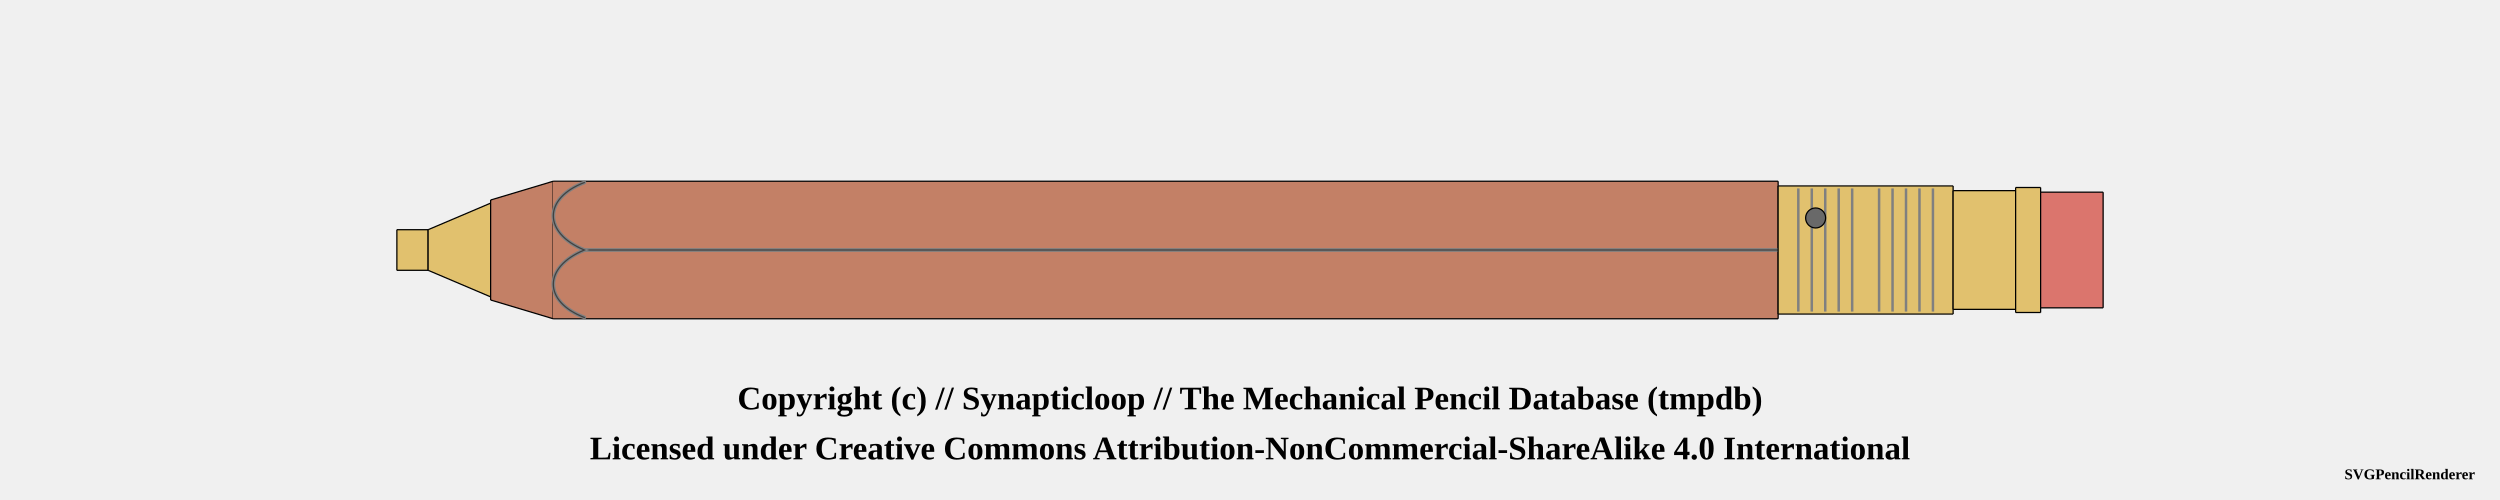
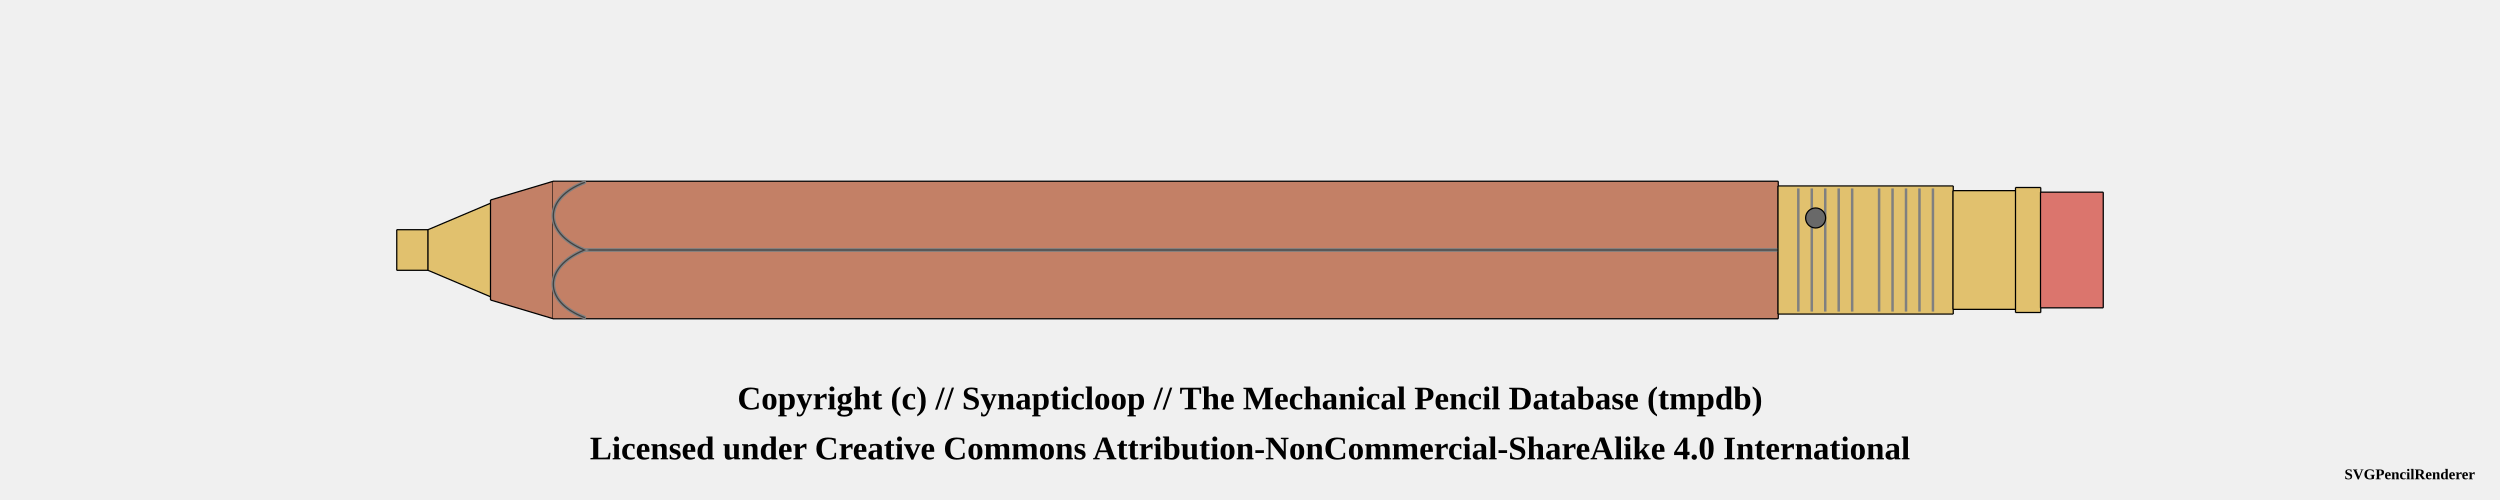
<svg xmlns="http://www.w3.org/2000/svg" width="1000" height="200">
  <pattern id="knurled-large" patternUnits="userSpaceOnUse" width="12" height="12">
    <path stroke="dimgray" stroke-linecap="round" stroke-width="1" d="M 6,6 L 12,12" />
    <path stroke="dimgray" stroke-linecap="round" stroke-width="1" d="M 6,6 L 0,12" />
    <path stroke="gray" stroke-linecap="round" stroke-width="1" d="M 6,6 L 12,0" />
    <path stroke="gray" stroke-linecap="round" stroke-width="1" d="M 6,6 L 0,0" />
  </pattern>
  <pattern id="knurled-small" patternUnits="userSpaceOnUse" width="4" height="4">
    <path stroke="dimgray" stroke-linecap="round" stroke-width="1" d="M 2,2 L 4,4" />
    <path stroke="dimgray" stroke-linecap="round" stroke-width="1" d="M 2,2 L 0,4" />
    <path stroke="gray" stroke-linecap="round" stroke-width="1" d="M 2,2 L 4,0" />
    <path stroke="gray" stroke-linecap="round" stroke-width="1" d="M 2,2 L 0,0" />
  </pattern>
  <pattern id="knurled" patternUnits="userSpaceOnUse" width="8" height="8">
    <path stroke="dimgray" stroke-linecap="round" stroke-width="1" d="M 4,4 L 8,8" />
    <path stroke="dimgray" stroke-linecap="round" stroke-width="1" d="M 4,4 L 0,8" />
    <path stroke="gray" stroke-linecap="round" stroke-width="1" d="M 4,4 L 8,0" />
    <path stroke="gray" stroke-linecap="round" stroke-width="1" d="M 4,4 L 0,0" />
  </pattern>
  <pattern id="lined" patternUnits="userSpaceOnUse" width="3" height="3">
    <path stroke="dimgray" stroke-linecap="round" stroke-width="1" d="M 0,0 L 3,0" />
  </pattern>
  <pattern id="ridged" patternUnits="userSpaceOnUse" width="3" height="3">
    <path stroke="dimgray" stroke-linecap="round" stroke-width="1" d="M 0,0 L 0,3" />
  </pattern>
  <pattern id="spring" patternUnits="userSpaceOnUse" width="8" height="60">
    <path stroke="dimgray" stroke-linecap="round" stroke-width="2" d="M 1,1 L 8,60" />
    <path stroke="white" stroke-linecap="round" stroke-width="1" d="M 1,1 L 8,60" />
  </pattern>
  <g transform="rotate(0 0 0)">
-     <path d="M158.7 91.875 L171.3 91.875 L171.3 108.125 L158.7 108.125 Z" stroke-width="0" stroke="none" stroke-linejoin="round" fill="#E1C16E" fill-opacity="1" />
-     <path d="M158.75 91.875 L171.25 91.875 M171.25 108.125 L158.75 108.125" stroke-width="0.5" stroke="black" stroke-linejoin="round" fill="#E1C16E" fill-opacity="1" />
-     <path d="M171.25 91.875 L171.25 108.125" stroke-width="0.5" stroke="black" stroke-linejoin="round" fill="#E1C16E" fill-opacity="1" />
-     <path d="M158.75 91.875 L158.75 108.125" stroke-width="0.5" stroke="black" stroke-linejoin="round" fill="#E1C16E" fill-opacity="1" />
-     <path d="M171.2 91.875 L196.3 81.25 L196.3 118.75 L171.2 108.125 Z" stroke-width="0" stroke="none" stroke-linejoin="round" fill="#E1C16E" fill-opacity="1" />
-     <path d="M171.25 91.875 L196.25 81.25 M196.25 118.75 L171.25 108.125" stroke-width="0.5" stroke="black" stroke-linejoin="round" fill="#E1C16E" fill-opacity="1" />
-     <path d="M196.25 81.25 L196.25 118.75" stroke-width="0.5" stroke="black" stroke-linejoin="round" fill="#E1C16E" fill-opacity="1" />
-     <path d="M171.25 91.875 L171.25 108.125" stroke-width="0.5" stroke="black" stroke-linejoin="round" fill="#E1C16E" fill-opacity="1" />
-     <path d="M196.2 80 L221.3 72.5 L221.3 127.5 L196.2 120 Z" stroke-width="0" stroke="none" stroke-linejoin="round" fill="#c38066" fill-opacity="1" />
-     <path d="M196.25 80 L221.25 72.5 M221.25 127.5 L196.25 120" stroke-width="0.5" stroke="black" stroke-linejoin="round" fill="#c38066" fill-opacity="1" />
-     <path d="M196.25 80 L196.25 120" stroke-width="0.5" stroke="black" stroke-linejoin="round" fill="#c38066" fill-opacity="1" />
-     <path d="M221.2 72.5 L711.3 72.5 L711.3 127.5 L221.2 127.5 Z" stroke-width="0" stroke="none" stroke-linejoin="round" fill="#c38066" fill-opacity="1" />
-     <path d="M221.25 72.5 L711.25 72.5 M711.25 127.5 L221.25 127.5" stroke-width="0.5" stroke="black" stroke-linejoin="round" fill="#c38066" fill-opacity="1" />
-     <path d="M711.25 72.5 L711.25 127.5" stroke-width="0.5" stroke="black" stroke-linejoin="round" fill="#c38066" fill-opacity="1" />
-     <path d="M221.25 72.5 L221.25 127.5" stroke-width="0.5" stroke="black" stroke-linejoin="round" fill="#c38066" fill-opacity="1" />
+     <path d="M158.7 91.875 L171.3 91.875 L171.3 108.125 L158.7 108.125 L158.7 91.875" stroke-width="0" stroke="none" stroke-linejoin="round" fill="#E1C16E" fill-opacity="1" />
+     <path d="M158.7 91.875 L171.3 91.875 M171.3 108.125 L158.7 108.125" stroke-width="0.5" stroke="black" stroke-linejoin="round" fill="#E1C16E" fill-opacity="1" />
+     <path d="M171.3 91.875 L171.3 108.125" stroke-width="0.5" stroke="black" stroke-linejoin="round" fill="#E1C16E" fill-opacity="1" />
+     <path d="M158.7 91.875 L158.7 108.125" stroke-width="0.5" stroke="black" stroke-linejoin="round" fill="#E1C16E" fill-opacity="1" />
+     <path d="M171.2 91.875 L196.3 81.25 L196.3 118.75 L171.2 108.125 L171.2 91.875" stroke-width="0" stroke="none" stroke-linejoin="round" fill="#E1C16E" fill-opacity="1" />
+     <path d="M171.2 91.875 L196.3 81.25 M196.3 118.75 L171.2 108.125" stroke-width="0.5" stroke="black" stroke-linejoin="round" fill="#E1C16E" fill-opacity="1" />
+     <path d="M196.3 81.25 L196.3 118.75" stroke-width="0.5" stroke="black" stroke-linejoin="round" fill="#E1C16E" fill-opacity="1" />
+     <path d="M171.2 91.875 L171.2 108.125" stroke-width="0.5" stroke="black" stroke-linejoin="round" fill="#E1C16E" fill-opacity="1" />
+     <path d="M196.2 80 L221.3 72.5 L221.3 127.5 L196.2 120 L196.2 80" stroke-width="0" stroke="none" stroke-linejoin="round" fill="#c38066" fill-opacity="1" />
+     <path d="M196.2 80 L221.3 72.5 M221.3 127.5 L196.2 120" stroke-width="0.5" stroke="black" stroke-linejoin="round" fill="#c38066" fill-opacity="1" />
+     <path d="M196.2 80 L196.2 120" stroke-width="0.5" stroke="black" stroke-linejoin="round" fill="#c38066" fill-opacity="1" />
+     <path d="M221.2 72.5 L711.3 72.5 L711.3 127.5 L221.2 127.5 L221.2 72.5" stroke-width="0" stroke="none" stroke-linejoin="round" fill="#c38066" fill-opacity="1" />
+     <path d="M221.2 72.5 L711.3 72.5 M711.3 127.5 L221.2 127.5" stroke-width="0.5" stroke="black" stroke-linejoin="round" fill="#c38066" fill-opacity="1" />
+     <path d="M711.3 72.5 L711.3 127.5" stroke-width="0.5" stroke="black" stroke-linejoin="round" fill="#c38066" fill-opacity="1" />
+     <path d="M221.2 72.5 L221.2 127.5" stroke-width="0.5" stroke="black" stroke-linejoin="round" fill="#c38066" fill-opacity="1" />
    <line x1="233.75" y1="100" x2="723.75" y2="100" stroke-width="1.5" stroke="gray" fill="gray" stroke-opacity="1.0" />
    <line x1="233.75" y1="100" x2="723.75" y2="100" stroke-width="0.5" stroke="black" fill="none" stroke-opacity="0.5" />
-     <path d="M711.2 74.375 L781.3 74.375 L781.3 125.625 L711.2 125.625 Z" stroke-width="0" stroke="none" stroke-linejoin="round" fill="#E1C16E" fill-opacity="1" />
-     <path d="M711.25 74.375 L781.25 74.375 M781.25 125.625 L711.25 125.625" stroke-width="0.5" stroke="black" stroke-linejoin="round" fill="#E1C16E" fill-opacity="1" />
-     <path d="M781.25 74.375 L781.25 125.625" stroke-width="0.5" stroke="black" stroke-linejoin="round" fill="#E1C16E" fill-opacity="1" />
-     <path d="M711.25 74.375 L711.25 125.625" stroke-width="0.5" stroke="black" stroke-linejoin="round" fill="#E1C16E" fill-opacity="1" />
+     <path d="M711.2 74.375 L781.3 74.375 L781.3 125.625 L711.2 125.625 L711.2 74.375" stroke-width="0" stroke="none" stroke-linejoin="round" fill="#E1C16E" fill-opacity="1" />
+     <path d="M711.2 74.375 L781.3 74.375 M781.3 125.625 L711.2 125.625" stroke-width="0.5" stroke="black" stroke-linejoin="round" fill="#E1C16E" fill-opacity="1" />
+     <path d="M781.3 74.375 L781.3 125.625" stroke-width="0.5" stroke="black" stroke-linejoin="round" fill="#E1C16E" fill-opacity="1" />
+     <path d="M711.2 74.375 L711.2 125.625" stroke-width="0.5" stroke="black" stroke-linejoin="round" fill="#E1C16E" fill-opacity="1" />
    <line x1="719.327" y1="75.375" x2="719.327" y2="124.625" stroke-width="1" stroke="gray" />
    <line x1="724.712" y1="75.375" x2="724.712" y2="124.625" stroke-width="1" stroke="gray" />
    <line x1="730.096" y1="75.375" x2="730.096" y2="124.625" stroke-width="1" stroke="gray" />
    <line x1="735.481" y1="75.375" x2="735.481" y2="124.625" stroke-width="1" stroke="gray" />
    <line x1="740.865" y1="75.375" x2="740.865" y2="124.625" stroke-width="1" stroke="gray" />
    <line x1="751.635" y1="75.375" x2="751.635" y2="124.625" stroke-width="1" stroke="gray" />
    <line x1="757.019" y1="75.375" x2="757.019" y2="124.625" stroke-width="1" stroke="gray" />
    <line x1="762.404" y1="75.375" x2="762.404" y2="124.625" stroke-width="1" stroke="gray" />
    <line x1="767.788" y1="75.375" x2="767.788" y2="124.625" stroke-width="1" stroke="gray" />
    <line x1="773.173" y1="75.375" x2="773.173" y2="124.625" stroke-width="1" stroke="gray" />
    <circle r="4" cx="726.25" cy="87.188" stroke="black" stroke-width="0.5" fill="dimgray" fill-opacity="1" />
-     <path d="M781.2 76.25 L806.3 76.25 L806.3 123.75 L781.2 123.75 Z" stroke-width="0" stroke="none" stroke-linejoin="round" fill="#E1C16E" fill-opacity="1" />
-     <path d="M781.25 76.25 L806.25 76.25 M806.25 123.75 L781.25 123.75" stroke-width="0.5" stroke="black" stroke-linejoin="round" fill="#E1C16E" fill-opacity="1" />
-     <path d="M806.25 76.25 L806.25 123.75" stroke-width="0.5" stroke="black" stroke-linejoin="round" fill="#E1C16E" fill-opacity="1" />
-     <path d="M781.25 76.25 L781.25 123.75" stroke-width="0.5" stroke="black" stroke-linejoin="round" fill="#E1C16E" fill-opacity="1" />
-     <path d="M806.2 75 L816.3 75 L816.3 125 L806.2 125 Z" stroke-width="0" stroke="none" stroke-linejoin="round" fill="#E1C16E" fill-opacity="1" />
-     <path d="M806.25 75 L816.25 75 M816.25 125 L806.25 125" stroke-width="0.5" stroke="black" stroke-linejoin="round" fill="#E1C16E" fill-opacity="1" />
-     <path d="M816.25 75 L816.25 125" stroke-width="0.5" stroke="black" stroke-linejoin="round" fill="#E1C16E" fill-opacity="1" />
-     <path d="M806.25 75 L806.25 125" stroke-width="0.5" stroke="black" stroke-linejoin="round" fill="#E1C16E" fill-opacity="1" />
-     <path d="M816.2 76.875 L841.3 76.875 L841.3 123.125 L816.2 123.125 Z" stroke-width="0" stroke="none" stroke-linejoin="round" fill="#db756d" fill-opacity="1" />
-     <path d="M816.25 76.875 L841.25 76.875 M841.25 123.125 L816.25 123.125" stroke-width="0.5" stroke="black" stroke-linejoin="round" fill="#db756d" fill-opacity="1" />
-     <path d="M841.25 76.875 L841.25 123.125" stroke-width="0.5" stroke="black" stroke-linejoin="round" fill="#db756d" fill-opacity="1" />
-     <path d="M816.25 76.875 L816.25 123.125" stroke-width="0.5" stroke="black" stroke-linejoin="round" fill="#db756d" fill-opacity="1" />
+     <path d="M781.2 76.25 L806.3 76.25 L806.3 123.75 L781.2 123.75 L781.2 76.25" stroke-width="0" stroke="none" stroke-linejoin="round" fill="#E1C16E" fill-opacity="1" />
+     <path d="M781.2 76.25 L806.3 76.25 M806.3 123.75 L781.2 123.75" stroke-width="0.5" stroke="black" stroke-linejoin="round" fill="#E1C16E" fill-opacity="1" />
+     <path d="M806.3 76.25 L806.3 123.75" stroke-width="0.5" stroke="black" stroke-linejoin="round" fill="#E1C16E" fill-opacity="1" />
+     <path d="M781.2 76.25 L781.2 123.75" stroke-width="0.5" stroke="black" stroke-linejoin="round" fill="#E1C16E" fill-opacity="1" />
+     <path d="M806.2 75 L816.3 75 L816.3 125 L806.2 125 L806.2 75" stroke-width="0" stroke="none" stroke-linejoin="round" fill="#E1C16E" fill-opacity="1" />
+     <path d="M806.2 75 L816.3 75 M816.3 125 L806.2 125" stroke-width="0.5" stroke="black" stroke-linejoin="round" fill="#E1C16E" fill-opacity="1" />
+     <path d="M816.3 75 L816.3 125" stroke-width="0.5" stroke="black" stroke-linejoin="round" fill="#E1C16E" fill-opacity="1" />
+     <path d="M806.2 75 L806.2 125" stroke-width="0.5" stroke="black" stroke-linejoin="round" fill="#E1C16E" fill-opacity="1" />
+     <path d="M816.2 76.875 L841.3 76.875 L841.3 123.125 L816.2 123.125 L816.2 76.875" stroke-width="0" stroke="none" stroke-linejoin="round" fill="#db756d" fill-opacity="1" />
+     <path d="M816.2 76.875 L841.3 76.875 M841.3 123.125 L816.2 123.125" stroke-width="0.5" stroke="black" stroke-linejoin="round" fill="#db756d" fill-opacity="1" />
+     <path d="M841.3 76.875 L841.3 123.125" stroke-width="0.5" stroke="black" stroke-linejoin="round" fill="#db756d" fill-opacity="1" />
+     <path d="M816.2 76.875 L816.2 123.125" stroke-width="0.5" stroke="black" stroke-linejoin="round" fill="#db756d" fill-opacity="1" />
    <path d="M 221.15 72.75 L 233.75 72.75 C 217.188 79.375, 217.188 93.125, 233.75 100 C 217.188 106.875, 217.188 120.625, 233.75 127.25 L 221.15 127.25 Z" stroke-width="0" stroke="0" stroke-linecap="round" fill-opacity="1" fill="#c38066" />
    <path d="M 233.75 73 C 217.188 79.375, 217.188 93.125, 233.75 100 C 217.188 106.875, 217.188 120.625, 233.75 126.95" stroke-width="1.5" stroke="gray" stroke-linecap="round" fill-opacity="0" fill="none" />
    <path d="M 233.75 73 C 217.188 79.375, 217.188 93.125, 233.75 100 C 217.188 106.875, 217.188 120.625, 233.75 127" stroke-width="0.5" stroke="black" stroke-opacity="0.5" stroke-linecap="round" fill-opacity="0" fill="none" />
  </g>
  <text x="50%" y="160" font-size="1.1em" font-weight="bold" text-anchor="middle" dominant-baseline="middle">Copyright (c) // Synapticloop // The Mechanical Pencil Database (tmpdb)</text>
  <text x="50%" y="180" font-size="1.1em" font-weight="bold" text-anchor="middle" dominant-baseline="middle">Licensed under Creative Commons Attribution-NonCommercial-ShareAlike 4.0 International</text>
  <text x="990" y="190" font-size="0.5em" font-weight="bold" text-anchor="end" dominant-baseline="middle">SVGPencilRenderer</text>
</svg>
